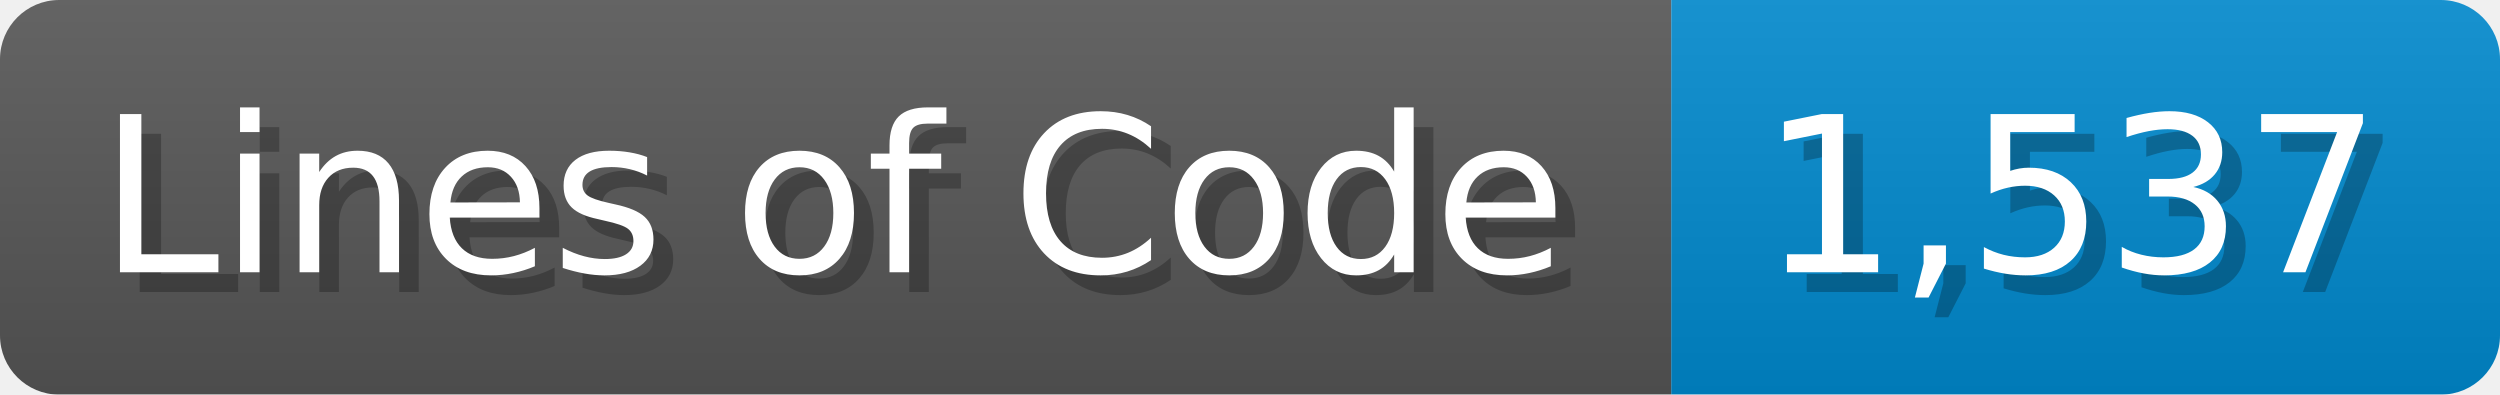
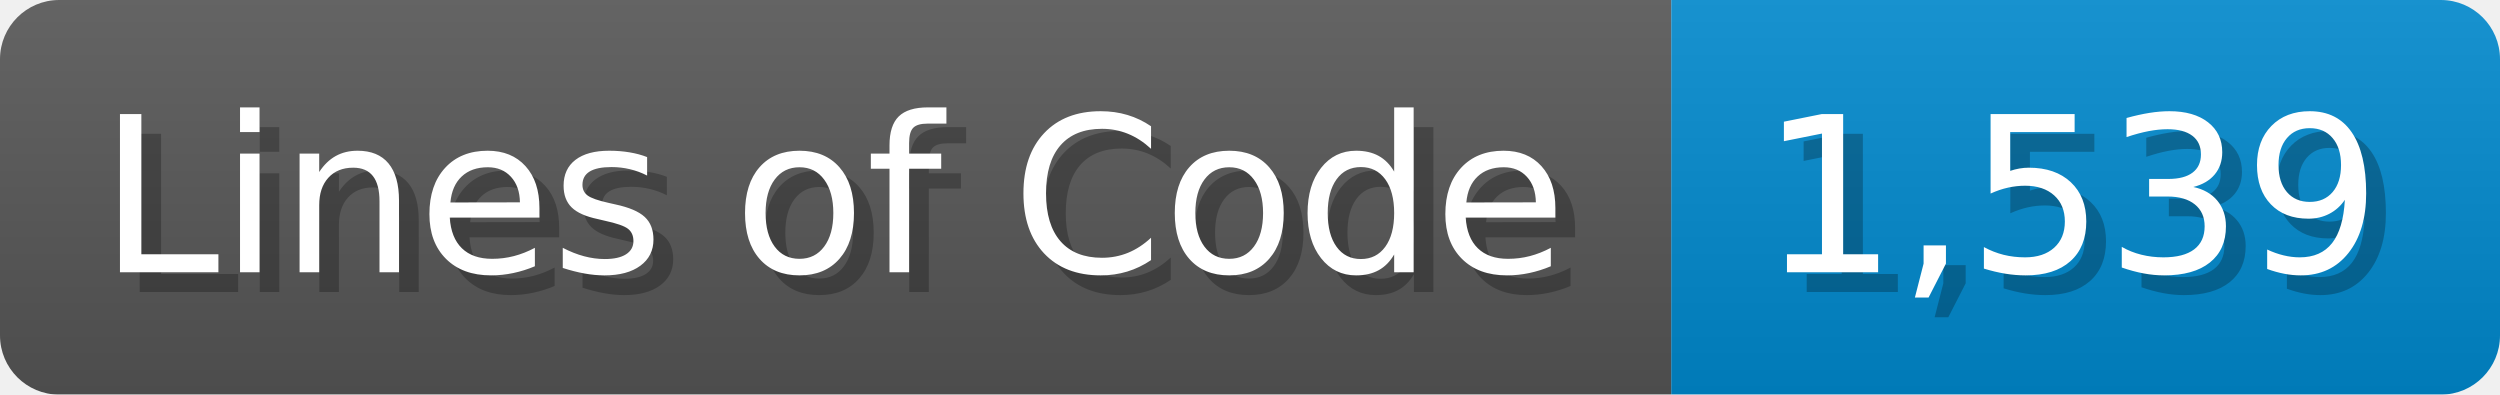
<svg xmlns="http://www.w3.org/2000/svg" width="126.7" height="20" viewBox="0 0 1267 200">
  <linearGradient id="a" x2="0" y2="100%">
    <stop offset="0" stop-opacity=".1" stop-color="#EEE" />
    <stop offset="1" stop-opacity=".1" />
  </linearGradient>
  <mask id="m">
    <rect width="1267" height="200" rx="30" fill="#FFF" />
  </mask>
  <g mask="url(#m)">
    <rect width="847" height="200" fill="#555" />
    <rect width="420" height="200" fill="#08C" x="847" />
    <rect width="1267" height="200" fill="url(#a)" />
  </g>
  <g fill="#fff" text-anchor="start" font-family="Verdana,DejaVu Sans,sans-serif" font-size="110">
    <text x="60" y="148" textLength="747" fill="#000" opacity="0.25">Lines of Code</text>
    <text x="50" y="138" textLength="747">Lines of Code</text>
-     <text x="902" y="148" textLength="320" fill="#000" opacity="0.25">1,537</text>
-     <text x="892" y="138" textLength="320">1,537</text>
+     <text x="902" y="148" textLength="320" fill="#000" opacity="0.25">1,539</text>
+     <text x="892" y="138" textLength="320">1,539</text>
  </g>
</svg>
